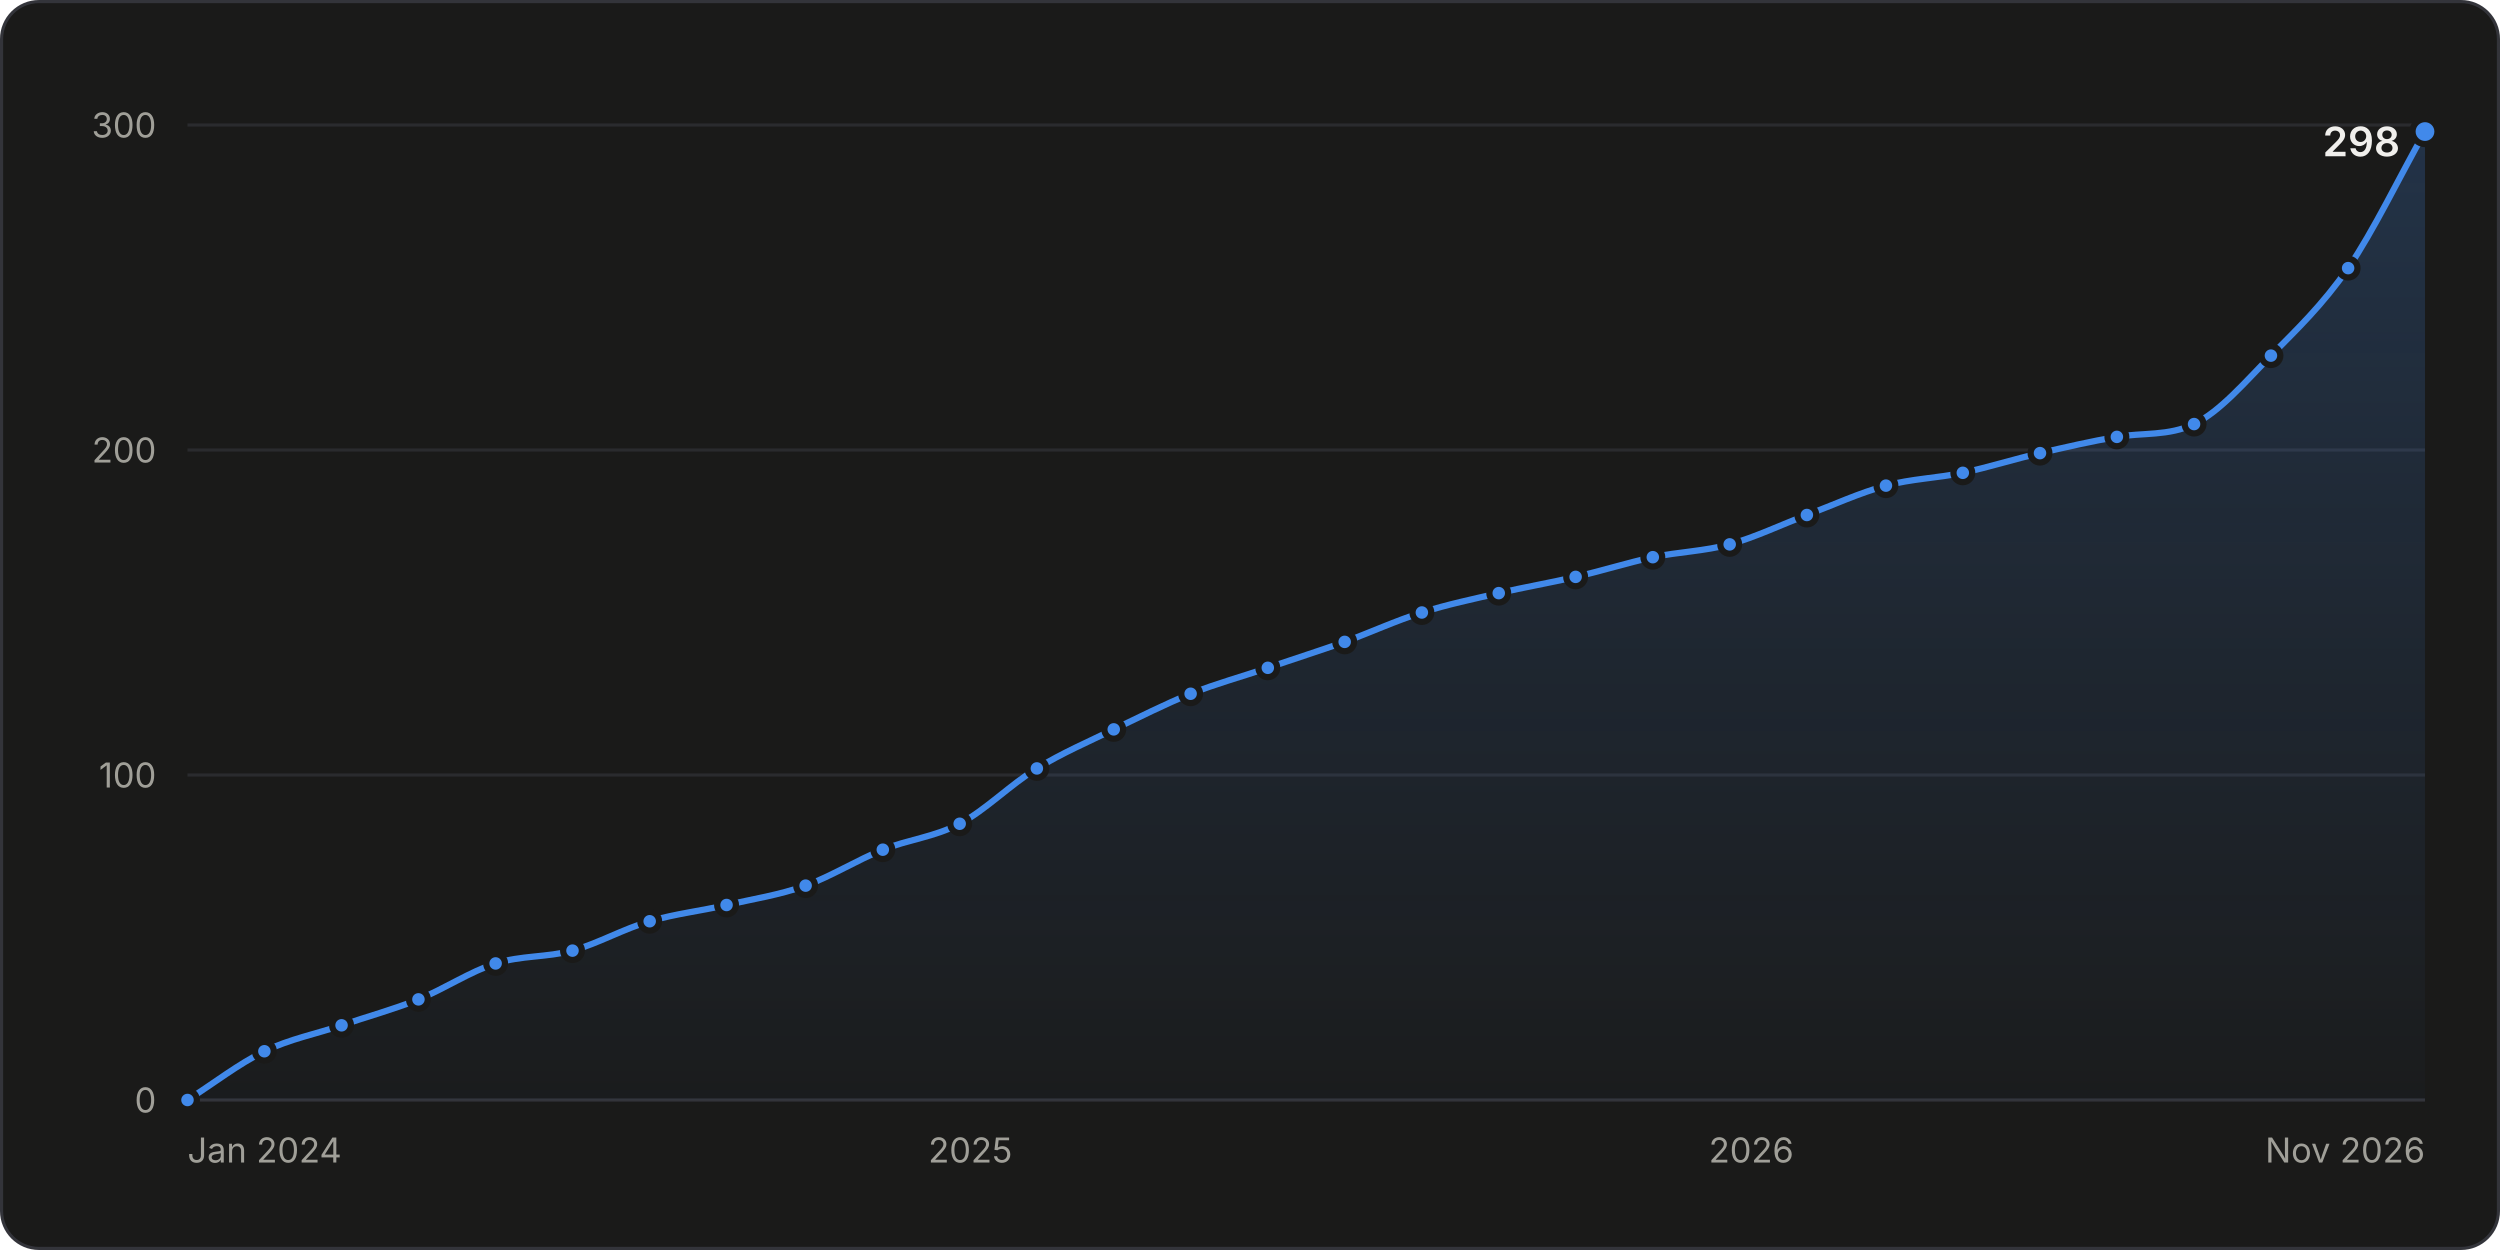
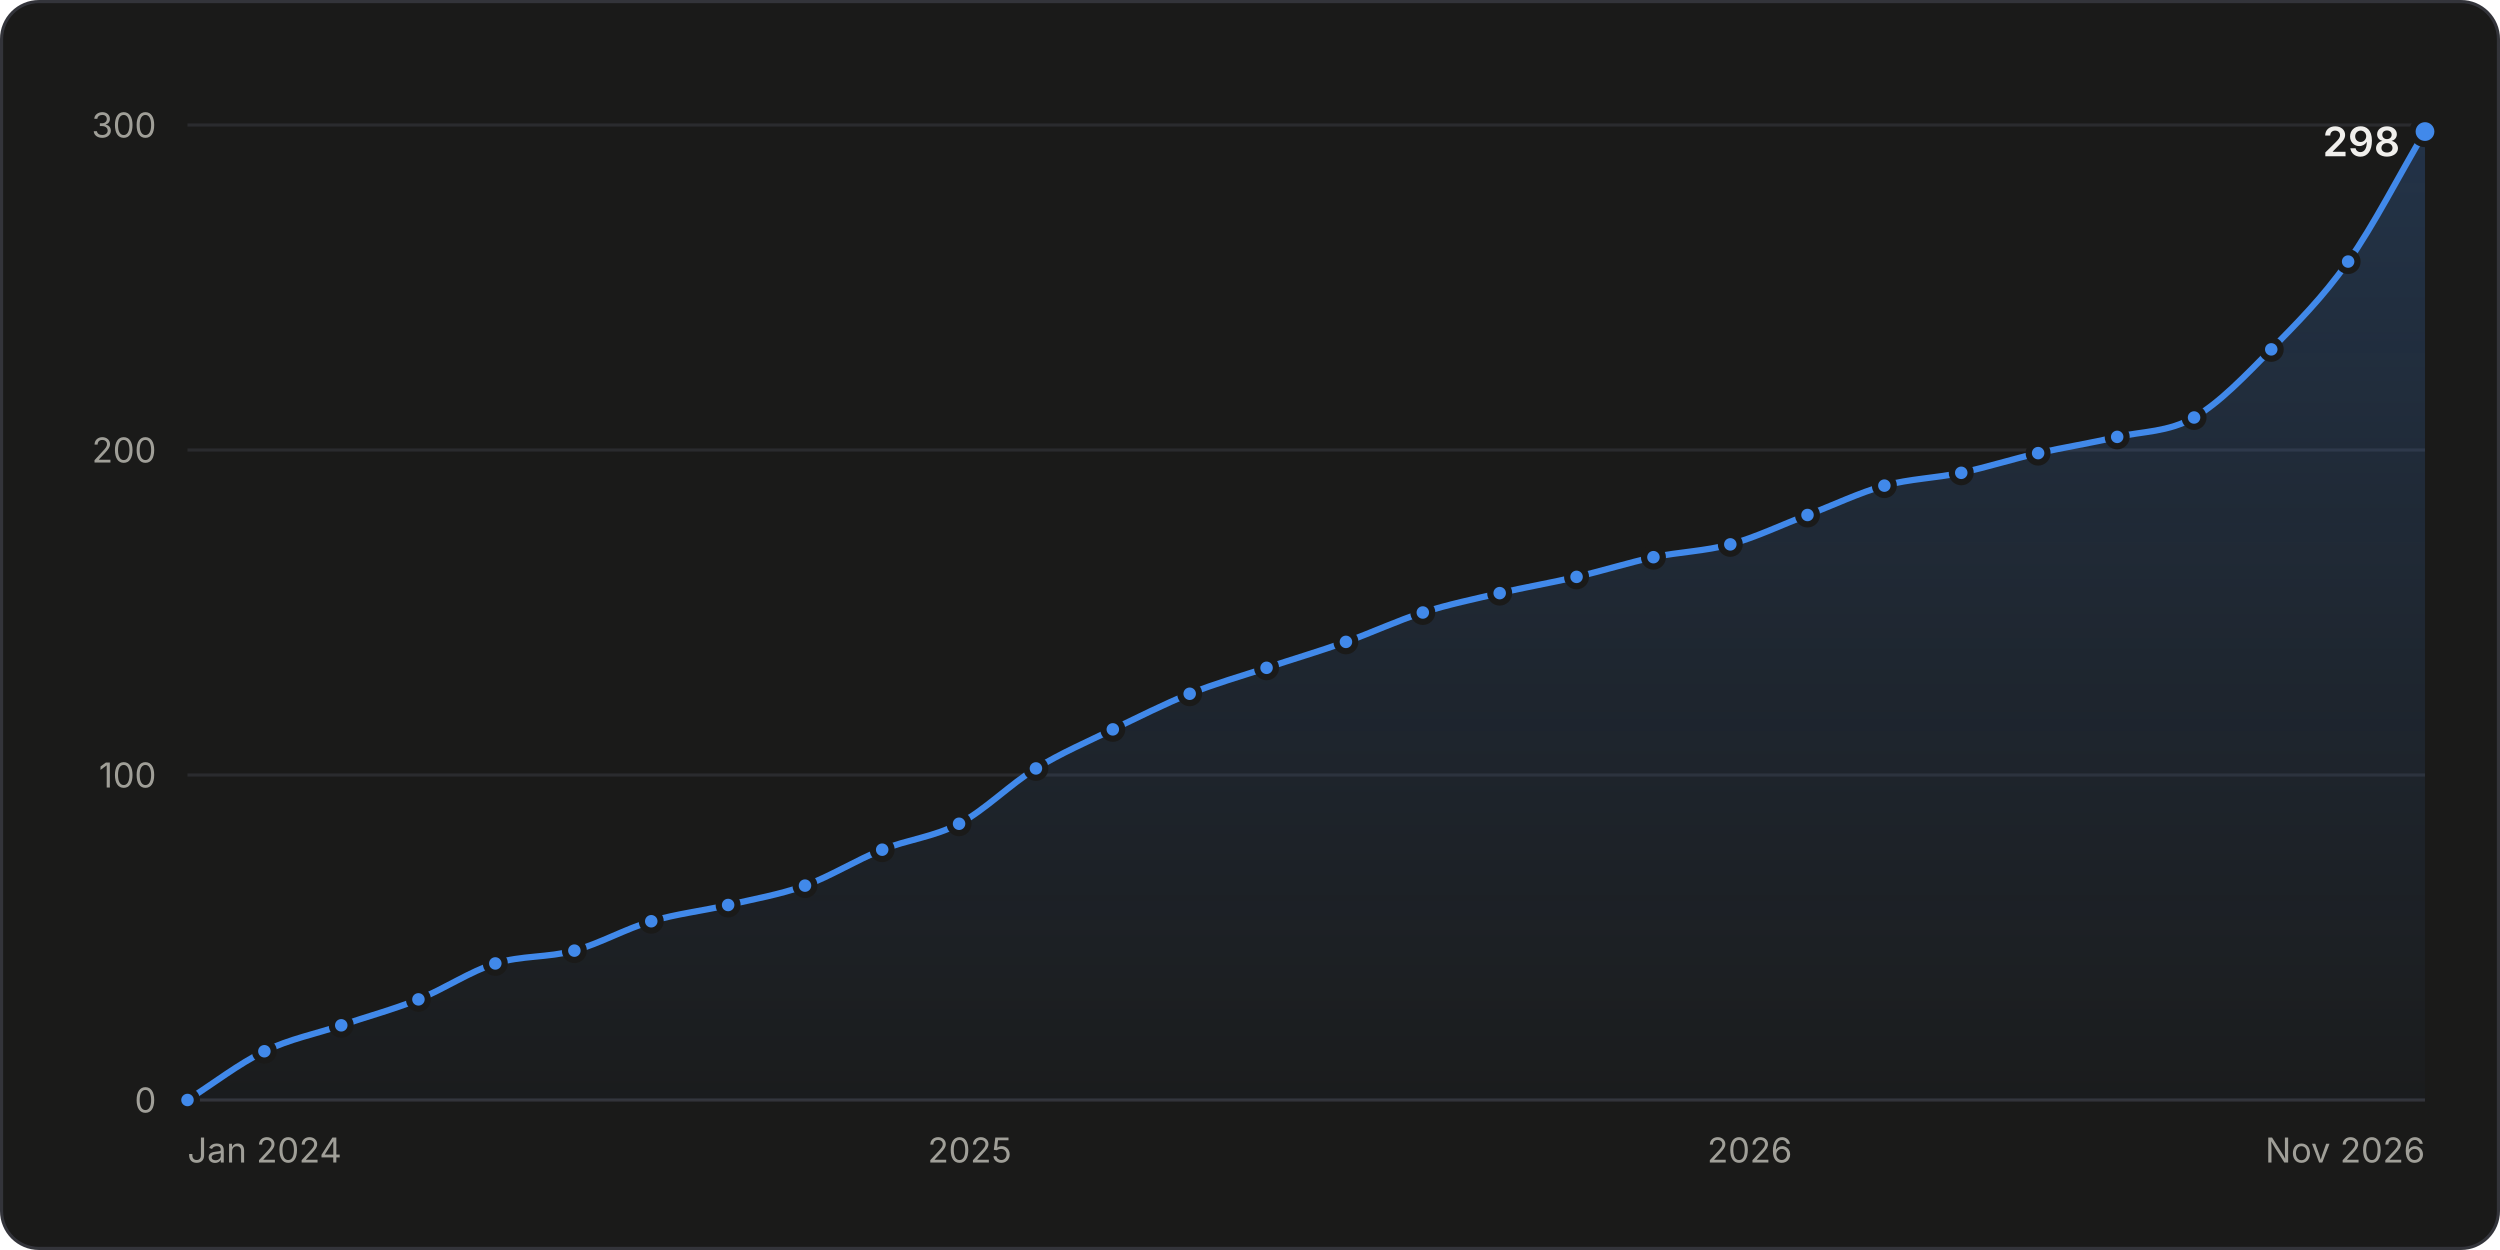
<svg xmlns="http://www.w3.org/2000/svg" width="800" height="400" viewBox="0 0 800 400" role="img" aria-labelledby="title desc">
  <style>.gs-draw{animation:gs-draw 1.6s linear backwards}@keyframes gs-draw{from{stroke-dasharray:1;stroke-dashoffset:1}to{stroke-dasharray:1;stroke-dashoffset:0}}.gs-fade{animation:gs-fade .5s ease-out backwards}@keyframes gs-fade{from{opacity:0}to{opacity:1}}.gs-pop{animation:gs-pop .25s ease-out backwards;transform-box:fill-box;transform-origin:center}@keyframes gs-pop{from{opacity:0;transform:scale(.4)}to{opacity:1;transform:scale(1)}}@media (prefers-reduced-motion: reduce){.gs-draw,.gs-fade,.gs-pop{animation:none!important}}</style>
  <rect x="0.5" y="0.5" width="799" height="399" rx="12" fill="#1a1a19" stroke="#33343a" />
  <g font-family="&quot;IBM Plex Sans&quot;, system-ui, -apple-system, &quot;Segoe UI&quot;, sans-serif" font-size="11" fill="#c3c2b7" style="font-variant-numeric:tabular-nums">
    <defs>
      <linearGradient id="stars-fade" x1="0" y1="0" x2="0" y2="1">
        <stop stop-color="#4189ea" stop-opacity="0.22" />
        <stop offset="1" stop-color="#4189ea" stop-opacity="0.02" />
      </linearGradient>
    </defs>
    <line x1="60.0" x2="776.0" y1="352.0" y2="352.0" stroke="#33343a" />
    <text x="50.0" y="356.0" fill="#a09f98" text-anchor="end">0</text>
    <line x1="60.0" x2="776.0" y1="248.0" y2="248.0" stroke="#2a2b2e" />
    <text x="50.0" y="252.0" fill="#a09f98" text-anchor="end">100</text>
    <line x1="60.0" x2="776.0" y1="144.0" y2="144.0" stroke="#2a2b2e" />
    <text x="50.0" y="148.0" fill="#a09f98" text-anchor="end">200</text>
    <line x1="60.0" x2="776.0" y1="40.0" y2="40.0" stroke="#2a2b2e" />
    <text x="50.0" y="44.0" fill="#a09f98" text-anchor="end">300</text>
    <text x="60.0" y="372.0" fill="#a09f98">Jan 2024</text>
-     <text x="310.5" y="372.0" fill="#a09f98" text-anchor="middle">2025</text>
-     <text x="560.4" y="372.0" fill="#a09f98" text-anchor="middle">2026</text>
+     <text x="310.3" y="372.0" fill="#a09f98" text-anchor="middle">2025</text>
+     <text x="559.9" y="372.0" fill="#a09f98" text-anchor="middle">2026</text>
    <text x="776.0" y="372.0" fill="#a09f98" text-anchor="end">Nov 2026</text>
    <g class="gs-fade">
-       <path d="M60.0 352.0C68.2 346.8 76.4 340.4 84.6 336.4C92.9 332.4 101.1 330.9 109.3 328.1C117.5 325.3 125.7 323.1 133.9 319.8C142.1 316.5 150.4 310.9 158.6 308.3C166.8 305.7 175.0 306.4 183.2 304.2C191.4 301.9 199.6 297.2 207.9 294.8C216.1 292.4 224.3 291.5 232.5 289.6C240.9 287.7 249.4 286.4 257.8 283.4C266.0 280.4 274.3 275.2 282.5 271.9C290.7 268.6 298.9 267.9 307.1 263.6C315.3 259.3 323.5 250.9 331.8 245.9C340.0 240.9 348.2 237.4 356.4 233.4C364.6 229.5 372.8 225.3 381.0 222.0C389.3 218.7 397.5 216.5 405.7 213.7C413.9 210.9 422.1 208.3 430.3 205.4C438.5 202.4 446.7 198.6 455.0 196.0C463.2 193.4 471.4 191.7 479.6 189.8C487.8 187.9 496.0 186.5 504.2 184.6C512.5 182.7 520.7 180.1 528.9 178.3C537.1 176.6 545.3 176.4 553.5 174.2C561.7 171.9 570.0 167.9 578.2 164.8C586.6 161.6 595.1 157.7 603.5 155.4C611.7 153.2 619.9 153.0 628.1 151.3C636.4 149.5 644.6 146.9 652.8 145.0C661.0 143.1 669.2 141.2 677.4 139.8C685.6 138.4 693.9 139.6 702.1 135.7C710.3 131.8 718.5 122.2 726.7 113.8C734.9 105.5 743.1 97.7 751.4 85.8C759.6 73.8 767.8 56.6 776.0 42.1L776.0 352.0L60.0 352.0Z" fill="url(#stars-fade)" />
+       <path d="M60.0 352.0C68.2 346.8 76.4 340.4 84.6 336.4C92.8 332.4 101.0 330.9 109.2 328.1C117.4 325.3 125.7 323.1 133.9 319.8C142.1 316.5 150.3 310.9 158.5 308.3C166.9 305.7 175.3 306.5 183.8 304.2C192.0 301.9 200.2 297.2 208.4 294.8C216.6 292.4 224.8 291.5 233.0 289.6C241.2 287.7 249.4 286.3 257.6 283.4C265.8 280.4 274.0 275.2 282.3 271.9C290.5 268.6 298.7 267.9 306.9 263.6C315.1 259.3 323.3 250.9 331.5 245.9C339.7 240.9 347.9 237.4 356.1 233.4C364.3 229.5 372.5 225.3 380.7 222.0C388.9 218.7 397.1 216.4 405.3 213.7C413.8 210.9 422.2 208.4 430.7 205.4C438.9 202.5 447.1 198.6 455.3 196.0C463.5 193.4 471.7 191.7 479.9 189.8C488.1 187.9 496.3 186.5 504.5 184.6C512.7 182.7 520.9 180.1 529.1 178.3C537.3 176.6 545.5 176.4 553.7 174.2C562.0 171.9 570.2 167.9 578.4 164.8C586.6 161.7 594.8 157.7 603.0 155.4C611.2 153.2 619.4 153.0 627.6 151.3C635.8 149.5 644.0 146.9 652.2 145.0C660.7 143.1 669.1 141.8 677.5 139.8C685.7 138.0 693.9 138.3 702.1 133.6C710.3 128.9 718.6 120.1 726.8 111.8C735.0 103.4 743.2 95.3 751.4 83.7C759.6 72.1 767.8 55.9 776.0 42.1L776.0 352.0L60.0 352.0Z" fill="url(#stars-fade)" />
    </g>
    <g class="gs-draw">
-       <path d="M60.0 352.0C68.2 346.8 76.4 340.4 84.6 336.4C92.9 332.4 101.1 330.9 109.3 328.1C117.5 325.3 125.7 323.1 133.9 319.8C142.1 316.5 150.4 310.9 158.6 308.3C166.8 305.7 175.0 306.4 183.2 304.2C191.4 301.9 199.6 297.2 207.9 294.8C216.1 292.4 224.3 291.5 232.5 289.6C240.9 287.7 249.4 286.4 257.8 283.4C266.0 280.4 274.3 275.2 282.5 271.9C290.7 268.6 298.9 267.9 307.1 263.6C315.3 259.3 323.5 250.9 331.8 245.9C340.0 240.9 348.2 237.4 356.4 233.4C364.6 229.5 372.8 225.3 381.0 222.0C389.3 218.7 397.5 216.5 405.7 213.7C413.9 210.9 422.1 208.3 430.3 205.4C438.5 202.4 446.7 198.6 455.0 196.0C463.2 193.4 471.4 191.7 479.6 189.8C487.8 187.9 496.0 186.5 504.2 184.6C512.5 182.7 520.7 180.1 528.9 178.3C537.1 176.6 545.3 176.4 553.5 174.2C561.7 171.9 570.0 167.9 578.2 164.8C586.6 161.6 595.1 157.7 603.5 155.4C611.7 153.2 619.9 153.0 628.1 151.3C636.4 149.5 644.6 146.9 652.8 145.0C661.0 143.1 669.2 141.2 677.4 139.8C685.6 138.4 693.9 139.6 702.1 135.7C710.3 131.8 718.5 122.2 726.7 113.8C734.9 105.5 743.1 97.7 751.4 85.8C759.6 73.8 767.8 56.6 776.0 42.1" fill="none" stroke="#4189ea" stroke-width="2" stroke-linejoin="round" stroke-linecap="round" pathLength="1" />
+       <path d="M60.0 352.0C68.2 346.8 76.4 340.4 84.6 336.4C92.8 332.4 101.0 330.9 109.2 328.1C117.4 325.3 125.7 323.1 133.9 319.8C142.1 316.5 150.3 310.9 158.5 308.3C166.9 305.7 175.3 306.5 183.8 304.2C192.0 301.9 200.2 297.2 208.4 294.8C216.6 292.4 224.8 291.5 233.0 289.6C241.2 287.7 249.4 286.3 257.6 283.4C265.8 280.4 274.0 275.2 282.3 271.9C290.5 268.6 298.7 267.9 306.9 263.6C315.1 259.3 323.3 250.9 331.5 245.9C339.7 240.9 347.9 237.4 356.1 233.4C364.3 229.5 372.5 225.3 380.7 222.0C388.9 218.7 397.1 216.4 405.3 213.7C413.8 210.9 422.2 208.4 430.7 205.4C438.9 202.5 447.1 198.6 455.3 196.0C463.5 193.4 471.7 191.7 479.9 189.8C488.1 187.9 496.3 186.5 504.5 184.6C512.7 182.7 520.9 180.1 529.1 178.3C537.3 176.6 545.5 176.4 553.7 174.2C562.0 171.9 570.2 167.9 578.4 164.8C586.6 161.7 594.8 157.7 603.0 155.4C611.2 153.2 619.4 153.0 627.6 151.3C635.8 149.5 644.0 146.9 652.2 145.0C660.7 143.1 669.1 141.8 677.5 139.8C685.7 138.0 693.9 138.3 702.1 133.6C710.3 128.9 718.6 120.1 726.8 111.8C735.0 103.4 743.2 95.3 751.4 83.7C759.6 72.1 767.8 55.9 776.0 42.1" fill="none" stroke="#4189ea" stroke-width="2" stroke-linejoin="round" stroke-linecap="round" pathLength="1" />
    </g>
    <g class="gs-pop">
      <circle cx="60.0" cy="352.0" r="3" fill="#4189ea" stroke="#1a1a19" stroke-width="2" />
    </g>
    <g class="gs-pop" style="animation-delay:58ms">
      <circle cx="84.6" cy="336.4" r="3" fill="#4189ea" stroke="#1a1a19" stroke-width="2" />
    </g>
    <g class="gs-pop" style="animation-delay:110ms">
-       <circle cx="109.3" cy="328.1" r="3" fill="#4189ea" stroke="#1a1a19" stroke-width="2" />
+       <circle cx="109.2" cy="328.1" r="3" fill="#4189ea" stroke="#1a1a19" stroke-width="2" />
    </g>
    <g class="gs-pop" style="animation-delay:162ms">
      <circle cx="133.9" cy="319.8" r="3" fill="#4189ea" stroke="#1a1a19" stroke-width="2" />
    </g>
    <g class="gs-pop" style="animation-delay:216ms">
-       <circle cx="158.6" cy="308.3" r="3" fill="#4189ea" stroke="#1a1a19" stroke-width="2" />
+       <circle cx="158.5" cy="308.3" r="3" fill="#4189ea" stroke="#1a1a19" stroke-width="2" />
    </g>
-     <g class="gs-pop" style="animation-delay:266ms">
-       <circle cx="183.2" cy="304.2" r="3" fill="#4189ea" stroke="#1a1a19" stroke-width="2" />
+     <g class="gs-pop" style="animation-delay:267ms">
+       <circle cx="183.8" cy="304.2" r="3" fill="#4189ea" stroke="#1a1a19" stroke-width="2" />
    </g>
-     <g class="gs-pop" style="animation-delay:318ms">
-       <circle cx="207.9" cy="294.8" r="3" fill="#4189ea" stroke="#1a1a19" stroke-width="2" />
+     <g class="gs-pop" style="animation-delay:320ms">
+       <circle cx="208.4" cy="294.8" r="3" fill="#4189ea" stroke="#1a1a19" stroke-width="2" />
    </g>
-     <g class="gs-pop" style="animation-delay:368ms">
-       <circle cx="232.5" cy="289.6" r="3" fill="#4189ea" stroke="#1a1a19" stroke-width="2" />
+     <g class="gs-pop" style="animation-delay:370ms">
+       <circle cx="233.0" cy="289.6" r="3" fill="#4189ea" stroke="#1a1a19" stroke-width="2" />
    </g>
-     <g class="gs-pop" style="animation-delay:420ms">
-       <circle cx="257.8" cy="283.4" r="3" fill="#4189ea" stroke="#1a1a19" stroke-width="2" />
+     <g class="gs-pop" style="animation-delay:421ms">
+       <circle cx="257.6" cy="283.4" r="3" fill="#4189ea" stroke="#1a1a19" stroke-width="2" />
    </g>
-     <g class="gs-pop" style="animation-delay:474ms">
-       <circle cx="282.5" cy="271.9" r="3" fill="#4189ea" stroke="#1a1a19" stroke-width="2" />
+     <g class="gs-pop" style="animation-delay:475ms">
+       <circle cx="282.3" cy="271.9" r="3" fill="#4189ea" stroke="#1a1a19" stroke-width="2" />
    </g>
-     <g class="gs-pop" style="animation-delay:526ms">
-       <circle cx="307.1" cy="263.6" r="3" fill="#4189ea" stroke="#1a1a19" stroke-width="2" />
+     <g class="gs-pop" style="animation-delay:527ms">
+       <circle cx="306.9" cy="263.6" r="3" fill="#4189ea" stroke="#1a1a19" stroke-width="2" />
    </g>
    <g class="gs-pop" style="animation-delay:587ms">
-       <circle cx="331.8" cy="245.9" r="3" fill="#4189ea" stroke="#1a1a19" stroke-width="2" />
+       <circle cx="331.5" cy="245.9" r="3" fill="#4189ea" stroke="#1a1a19" stroke-width="2" />
    </g>
    <g class="gs-pop" style="animation-delay:642ms">
-       <circle cx="356.4" cy="233.4" r="3" fill="#4189ea" stroke="#1a1a19" stroke-width="2" />
+       <circle cx="356.1" cy="233.4" r="3" fill="#4189ea" stroke="#1a1a19" stroke-width="2" />
    </g>
    <g class="gs-pop" style="animation-delay:696ms">
-       <circle cx="381.0" cy="222.0" r="3" fill="#4189ea" stroke="#1a1a19" stroke-width="2" />
+       <circle cx="380.7" cy="222.0" r="3" fill="#4189ea" stroke="#1a1a19" stroke-width="2" />
    </g>
    <g class="gs-pop" style="animation-delay:748ms">
-       <circle cx="405.7" cy="213.7" r="3" fill="#4189ea" stroke="#1a1a19" stroke-width="2" />
+       <circle cx="405.3" cy="213.7" r="3" fill="#4189ea" stroke="#1a1a19" stroke-width="2" />
    </g>
-     <g class="gs-pop" style="animation-delay:800ms">
-       <circle cx="430.3" cy="205.4" r="3" fill="#4189ea" stroke="#1a1a19" stroke-width="2" />
+     <g class="gs-pop" style="animation-delay:801ms">
+       <circle cx="430.7" cy="205.4" r="3" fill="#4189ea" stroke="#1a1a19" stroke-width="2" />
    </g>
-     <g class="gs-pop" style="animation-delay:852ms">
-       <circle cx="455.0" cy="196.0" r="3" fill="#4189ea" stroke="#1a1a19" stroke-width="2" />
+     <g class="gs-pop" style="animation-delay:854ms">
+       <circle cx="455.3" cy="196.0" r="3" fill="#4189ea" stroke="#1a1a19" stroke-width="2" />
    </g>
-     <g class="gs-pop" style="animation-delay:903ms">
-       <circle cx="479.6" cy="189.8" r="3" fill="#4189ea" stroke="#1a1a19" stroke-width="2" />
+     <g class="gs-pop" style="animation-delay:905ms">
+       <circle cx="479.9" cy="189.8" r="3" fill="#4189ea" stroke="#1a1a19" stroke-width="2" />
    </g>
-     <g class="gs-pop" style="animation-delay:953ms">
-       <circle cx="504.2" cy="184.6" r="3" fill="#4189ea" stroke="#1a1a19" stroke-width="2" />
+     <g class="gs-pop" style="animation-delay:955ms">
+       <circle cx="504.5" cy="184.6" r="3" fill="#4189ea" stroke="#1a1a19" stroke-width="2" />
    </g>
-     <g class="gs-pop" style="animation-delay:1004ms">
-       <circle cx="528.9" cy="178.3" r="3" fill="#4189ea" stroke="#1a1a19" stroke-width="2" />
+     <g class="gs-pop" style="animation-delay:1006ms">
+       <circle cx="529.1" cy="178.3" r="3" fill="#4189ea" stroke="#1a1a19" stroke-width="2" />
    </g>
-     <g class="gs-pop" style="animation-delay:1053ms">
-       <circle cx="553.5" cy="174.2" r="3" fill="#4189ea" stroke="#1a1a19" stroke-width="2" />
+     <g class="gs-pop" style="animation-delay:1055ms">
+       <circle cx="553.7" cy="174.2" r="3" fill="#4189ea" stroke="#1a1a19" stroke-width="2" />
    </g>
-     <g class="gs-pop" style="animation-delay:1106ms">
-       <circle cx="578.2" cy="164.8" r="3" fill="#4189ea" stroke="#1a1a19" stroke-width="2" />
+     <g class="gs-pop" style="animation-delay:1108ms">
+       <circle cx="578.4" cy="164.8" r="3" fill="#4189ea" stroke="#1a1a19" stroke-width="2" />
    </g>
-     <g class="gs-pop" style="animation-delay:1160ms">
-       <circle cx="603.5" cy="155.4" r="3" fill="#4189ea" stroke="#1a1a19" stroke-width="2" />
+     <g class="gs-pop" style="animation-delay:1161ms">
+       <circle cx="603.0" cy="155.4" r="3" fill="#4189ea" stroke="#1a1a19" stroke-width="2" />
    </g>
-     <g class="gs-pop" style="animation-delay:1209ms">
-       <circle cx="628.1" cy="151.3" r="3" fill="#4189ea" stroke="#1a1a19" stroke-width="2" />
+     <g class="gs-pop" style="animation-delay:1210ms">
+       <circle cx="627.6" cy="151.3" r="3" fill="#4189ea" stroke="#1a1a19" stroke-width="2" />
    </g>
-     <g class="gs-pop" style="animation-delay:1260ms">
-       <circle cx="652.8" cy="145.0" r="3" fill="#4189ea" stroke="#1a1a19" stroke-width="2" />
+     <g class="gs-pop" style="animation-delay:1261ms">
+       <circle cx="652.2" cy="145.0" r="3" fill="#4189ea" stroke="#1a1a19" stroke-width="2" />
    </g>
-     <g class="gs-pop" style="animation-delay:1310ms">
-       <circle cx="677.4" cy="139.8" r="3" fill="#4189ea" stroke="#1a1a19" stroke-width="2" />
+     <g class="gs-pop" style="animation-delay:1313ms">
+       <circle cx="677.5" cy="139.8" r="3" fill="#4189ea" stroke="#1a1a19" stroke-width="2" />
    </g>
-     <g class="gs-pop" style="animation-delay:1360ms">
-       <circle cx="702.1" cy="135.7" r="3" fill="#4189ea" stroke="#1a1a19" stroke-width="2" />
+     <g class="gs-pop" style="animation-delay:1363ms">
+       <circle cx="702.1" cy="133.6" r="3" fill="#4189ea" stroke="#1a1a19" stroke-width="2" />
    </g>
-     <g class="gs-pop" style="animation-delay:1426ms">
-       <circle cx="726.7" cy="113.8" r="3" fill="#4189ea" stroke="#1a1a19" stroke-width="2" />
+     <g class="gs-pop" style="animation-delay:1429ms">
+       <circle cx="726.8" cy="111.8" r="3" fill="#4189ea" stroke="#1a1a19" stroke-width="2" />
    </g>
-     <g class="gs-pop" style="animation-delay:1500ms">
-       <circle cx="751.4" cy="85.8" r="3" fill="#4189ea" stroke="#1a1a19" stroke-width="2" />
+     <g class="gs-pop" style="animation-delay:1504ms">
+       <circle cx="751.4" cy="83.7" r="3" fill="#4189ea" stroke="#1a1a19" stroke-width="2" />
    </g>
    <g class="gs-fade" style="animation-delay:1600ms">
      <circle cx="776.0" cy="42.1" r="4" fill="#4189ea" stroke="#1a1a19" stroke-width="2" />
      <text x="768.0" y="50.0" fill="#f0efec" text-anchor="end" font-size="13" font-weight="600">298</text>
    </g>
    <rect x="60.0" y="40" width="12.3" height="312" fill-opacity="0" />
    <rect x="72.3" y="40" width="24.6" height="312" fill-opacity="0" />
-     <rect x="97.0" y="40" width="24.6" height="312" fill-opacity="0" />
-     <rect x="121.6" y="40" width="24.6" height="312" fill-opacity="0" />
-     <rect x="146.2" y="40" width="24.6" height="312" fill-opacity="0" />
-     <rect x="170.9" y="40" width="24.6" height="312" fill-opacity="0" />
-     <rect x="195.5" y="40" width="24.6" height="312" fill-opacity="0" />
-     <rect x="220.2" y="40" width="25.0" height="312" fill-opacity="0" />
-     <rect x="245.2" y="40" width="25.0" height="312" fill-opacity="0" />
-     <rect x="270.1" y="40" width="24.6" height="312" fill-opacity="0" />
-     <rect x="294.8" y="40" width="24.6" height="312" fill-opacity="0" />
-     <rect x="319.4" y="40" width="24.6" height="312" fill-opacity="0" />
-     <rect x="344.1" y="40" width="24.6" height="312" fill-opacity="0" />
-     <rect x="368.7" y="40" width="24.6" height="312" fill-opacity="0" />
-     <rect x="393.4" y="40" width="24.6" height="312" fill-opacity="0" />
-     <rect x="418.0" y="40" width="24.6" height="312" fill-opacity="0" />
-     <rect x="442.6" y="40" width="24.6" height="312" fill-opacity="0" />
-     <rect x="467.3" y="40" width="24.6" height="312" fill-opacity="0" />
-     <rect x="491.9" y="40" width="24.6" height="312" fill-opacity="0" />
-     <rect x="516.6" y="40" width="24.6" height="312" fill-opacity="0" />
-     <rect x="541.2" y="40" width="24.6" height="312" fill-opacity="0" />
-     <rect x="565.9" y="40" width="25.0" height="312" fill-opacity="0" />
-     <rect x="590.8" y="40" width="25.0" height="312" fill-opacity="0" />
-     <rect x="615.8" y="40" width="24.6" height="312" fill-opacity="0" />
-     <rect x="640.5" y="40" width="24.6" height="312" fill-opacity="0" />
-     <rect x="665.1" y="40" width="24.6" height="312" fill-opacity="0" />
+     <rect x="96.9" y="40" width="24.6" height="312" fill-opacity="0" />
+     <rect x="121.5" y="40" width="24.6" height="312" fill-opacity="0" />
+     <rect x="146.2" y="40" width="25.0" height="312" fill-opacity="0" />
+     <rect x="171.1" y="40" width="25.0" height="312" fill-opacity="0" />
+     <rect x="196.1" y="40" width="24.6" height="312" fill-opacity="0" />
+     <rect x="220.7" y="40" width="24.6" height="312" fill-opacity="0" />
+     <rect x="245.3" y="40" width="24.6" height="312" fill-opacity="0" />
+     <rect x="269.9" y="40" width="24.6" height="312" fill-opacity="0" />
+     <rect x="294.6" y="40" width="24.6" height="312" fill-opacity="0" />
+     <rect x="319.2" y="40" width="24.6" height="312" fill-opacity="0" />
+     <rect x="343.8" y="40" width="24.6" height="312" fill-opacity="0" />
+     <rect x="368.4" y="40" width="24.6" height="312" fill-opacity="0" />
+     <rect x="393.0" y="40" width="25.0" height="312" fill-opacity="0" />
+     <rect x="418.0" y="40" width="25.0" height="312" fill-opacity="0" />
+     <rect x="443.0" y="40" width="24.6" height="312" fill-opacity="0" />
+     <rect x="467.6" y="40" width="24.6" height="312" fill-opacity="0" />
+     <rect x="492.2" y="40" width="24.6" height="312" fill-opacity="0" />
+     <rect x="516.8" y="40" width="24.6" height="312" fill-opacity="0" />
+     <rect x="541.4" y="40" width="24.6" height="312" fill-opacity="0" />
+     <rect x="566.1" y="40" width="24.6" height="312" fill-opacity="0" />
+     <rect x="590.7" y="40" width="24.6" height="312" fill-opacity="0" />
+     <rect x="615.3" y="40" width="24.6" height="312" fill-opacity="0" />
+     <rect x="639.9" y="40" width="25.0" height="312" fill-opacity="0" />
+     <rect x="664.9" y="40" width="25.0" height="312" fill-opacity="0" />
    <rect x="689.8" y="40" width="24.6" height="312" fill-opacity="0" />
-     <rect x="714.4" y="40" width="24.6" height="312" fill-opacity="0" />
-     <rect x="739.0" y="40" width="24.6" height="312" fill-opacity="0" />
+     <rect x="714.5" y="40" width="24.6" height="312" fill-opacity="0" />
+     <rect x="739.1" y="40" width="24.6" height="312" fill-opacity="0" />
    <rect x="763.7" y="40" width="12.3" height="312" fill-opacity="0" />
  </g>
</svg>
